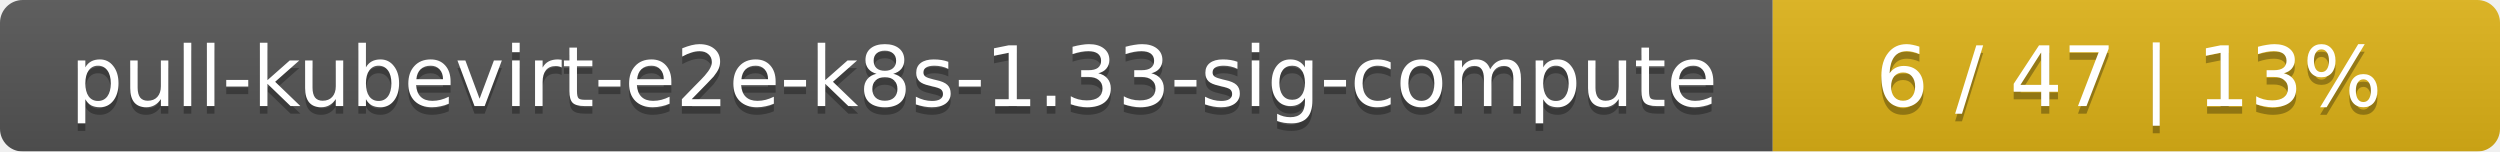
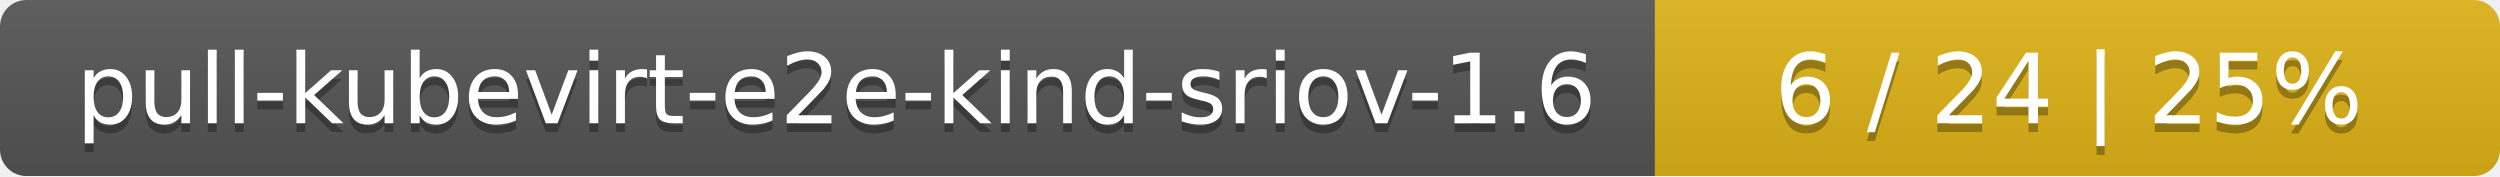
- <svg xmlns="http://www.w3.org/2000/svg" width="330" height="20">
+ <svg xmlns="http://www.w3.org/2000/svg" width="284" height="20">
  <linearGradient id="smooth" x2="0" y2="100%">
    <stop offset="0" stop-color="#bbb" stop-opacity=".1" />
    <stop offset="1" stop-opacity=".1" />
  </linearGradient>
  <mask id="round">
-     <rect width="330" height="20" rx="3" fill="#fff" />
+     <rect width="284" height="20" rx="3" fill="#fff" />
  </mask>
  <g mask="url(#round)">
-     <rect width="234" height="20" fill="#555" />
-     <rect x="234" width="96" height="20" fill="#dfb317" />
-     <rect width="330" height="20" fill="url(#smooth)" />
+     <rect width="188" height="20" fill="#555" />
+     <rect x="188" width="96" height="20" fill="#dfb317" />
+     <rect width="284" height="20" fill="url(#smooth)" />
  </g>
  <g fill="#fff" text-anchor="middle" font-family="DejaVu Sans,Verdana,Geneva,sans-serif" font-size="11">
-     <text x="118" y="15" fill="#010101" fill-opacity=".3">pull-kubevirt-e2e-k8s-1.33-sig-compute</text>
-     <text x="118" y="14">pull-kubevirt-e2e-k8s-1.33-sig-compute</text>
-     <text x="281" y="15" fill="#010101" fill-opacity=".3">6 / 47    |    13%</text>
-     <text x="281" y="14">6 / 47    |    13%</text>
+     <text x="95" y="15" fill="#010101" fill-opacity=".3">pull-kubevirt-e2e-kind-sriov-1.6</text>
+     <text x="95" y="14">pull-kubevirt-e2e-kind-sriov-1.6</text>
+     <text x="235" y="15" fill="#010101" fill-opacity=".3">6 / 24    |    25%</text>
+     <text x="235" y="14">6 / 24    |    25%</text>
  </g>
</svg>
